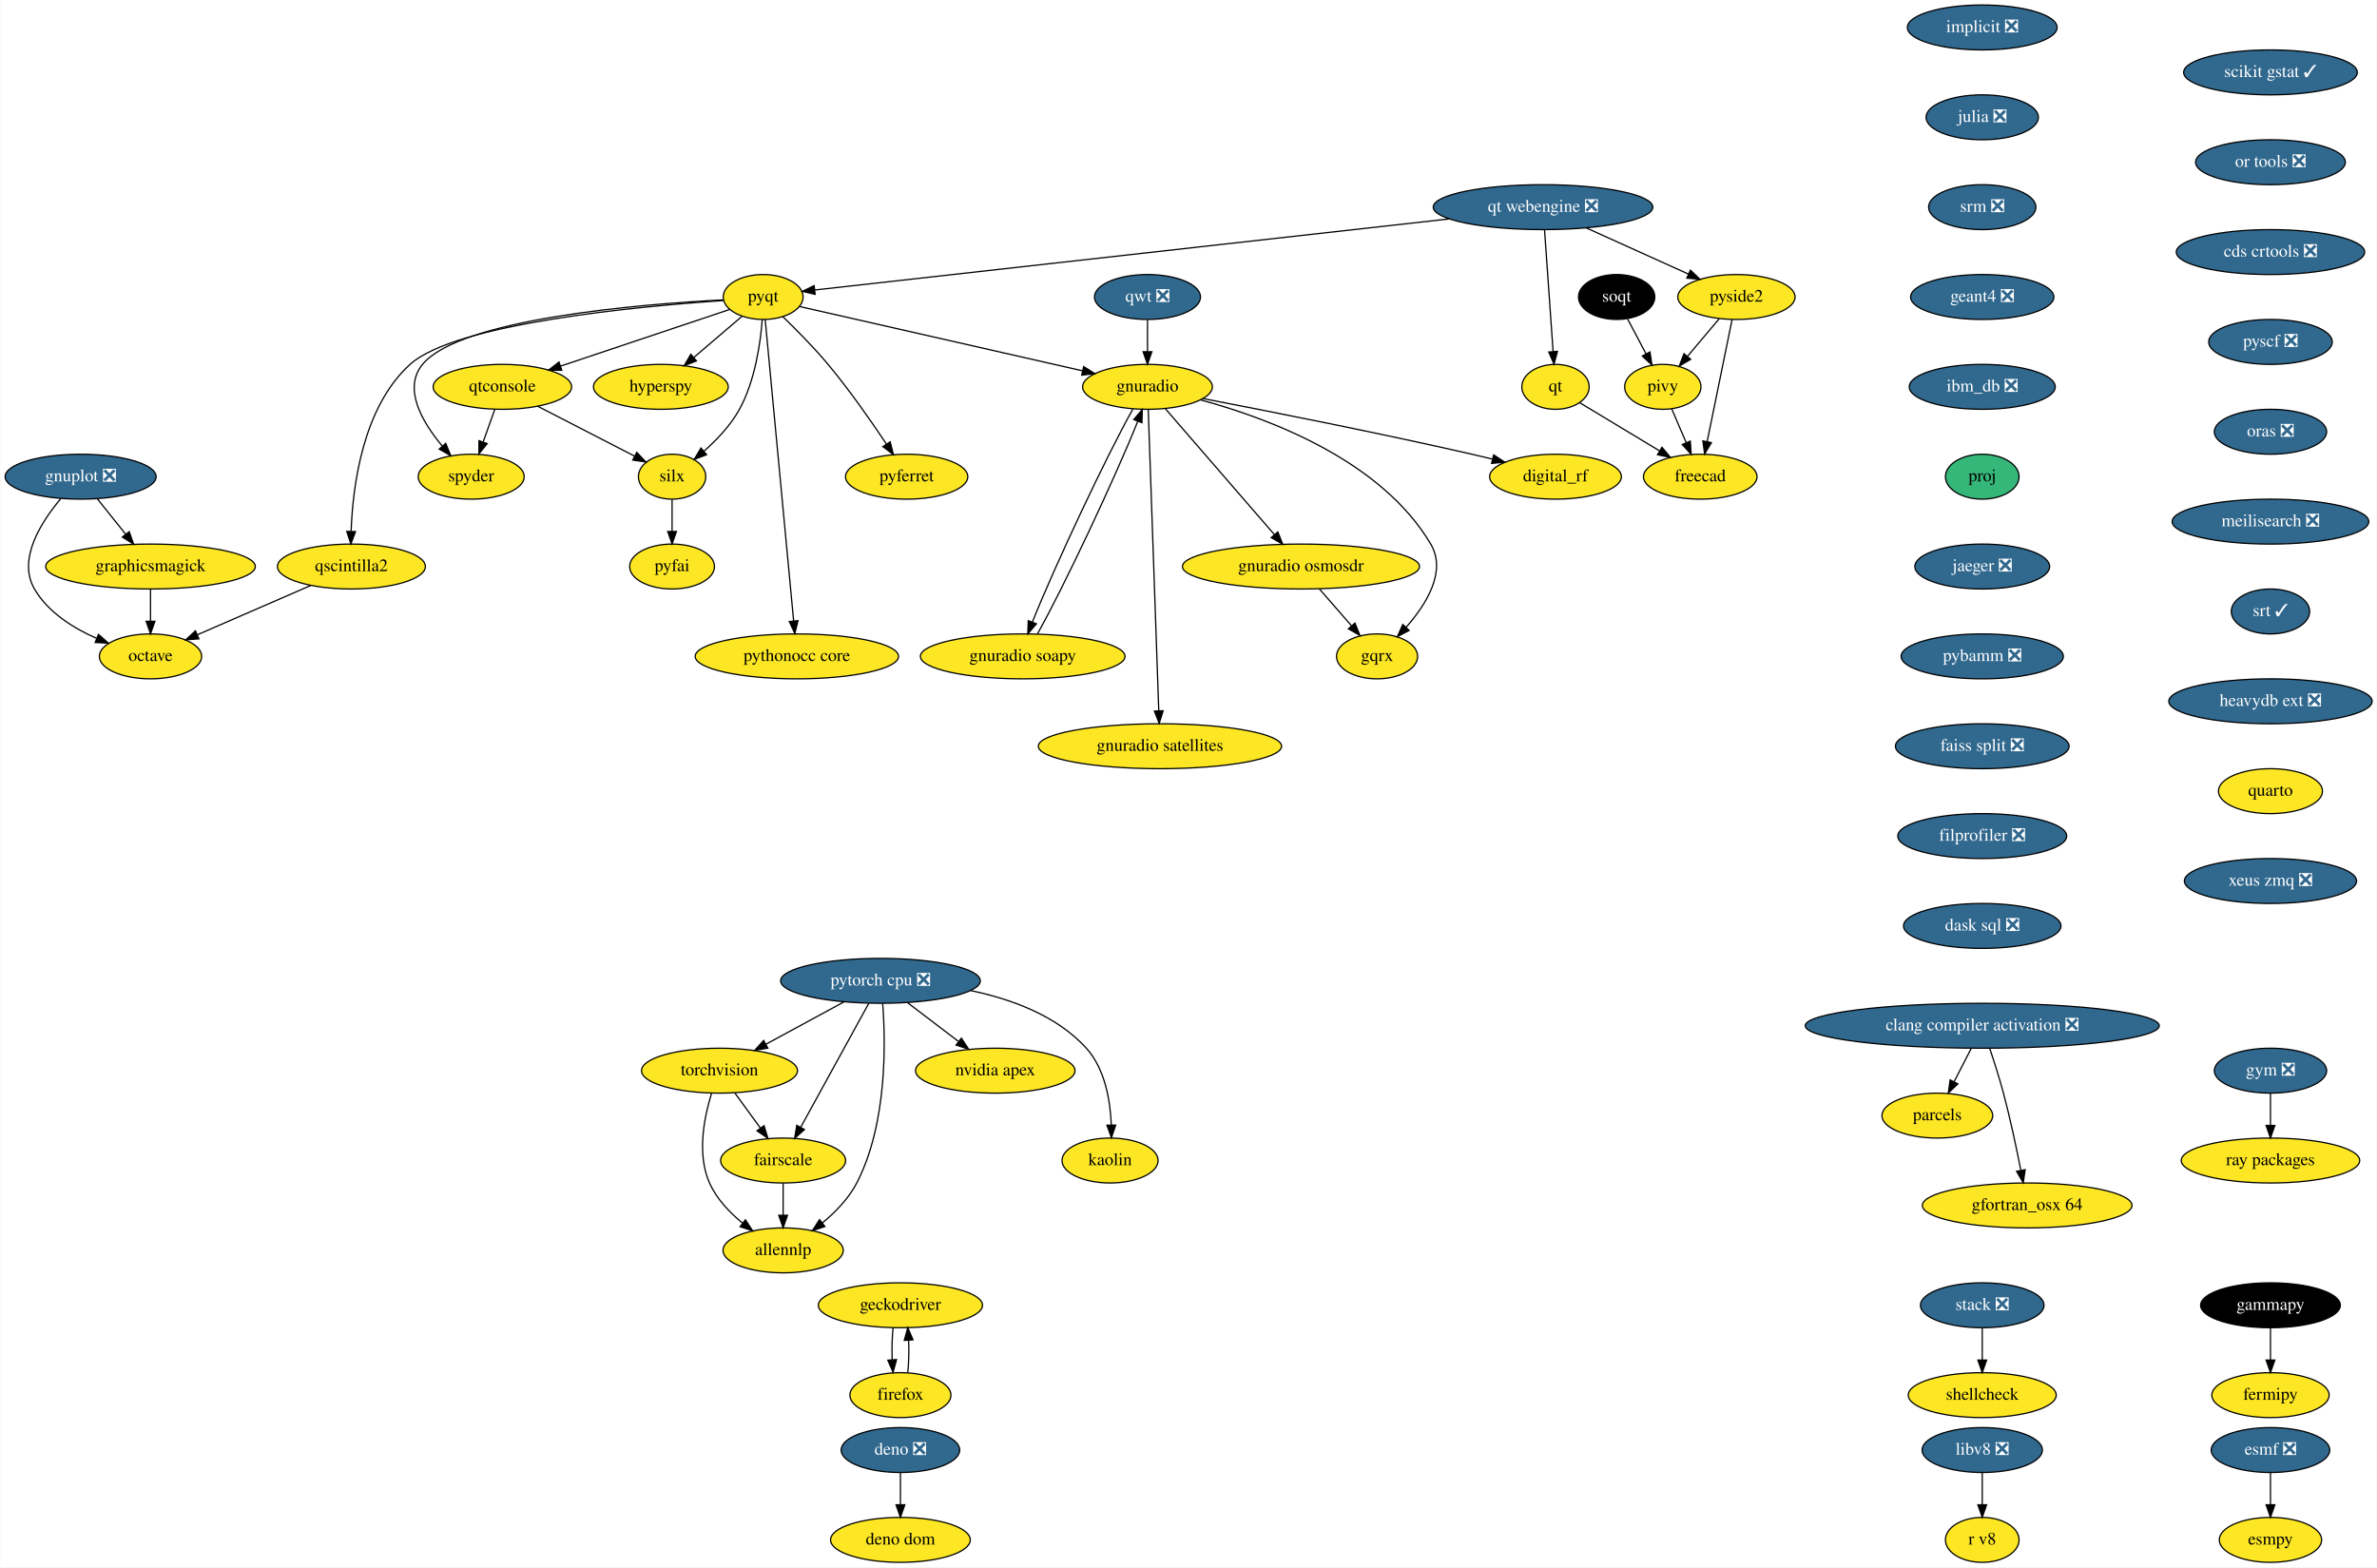
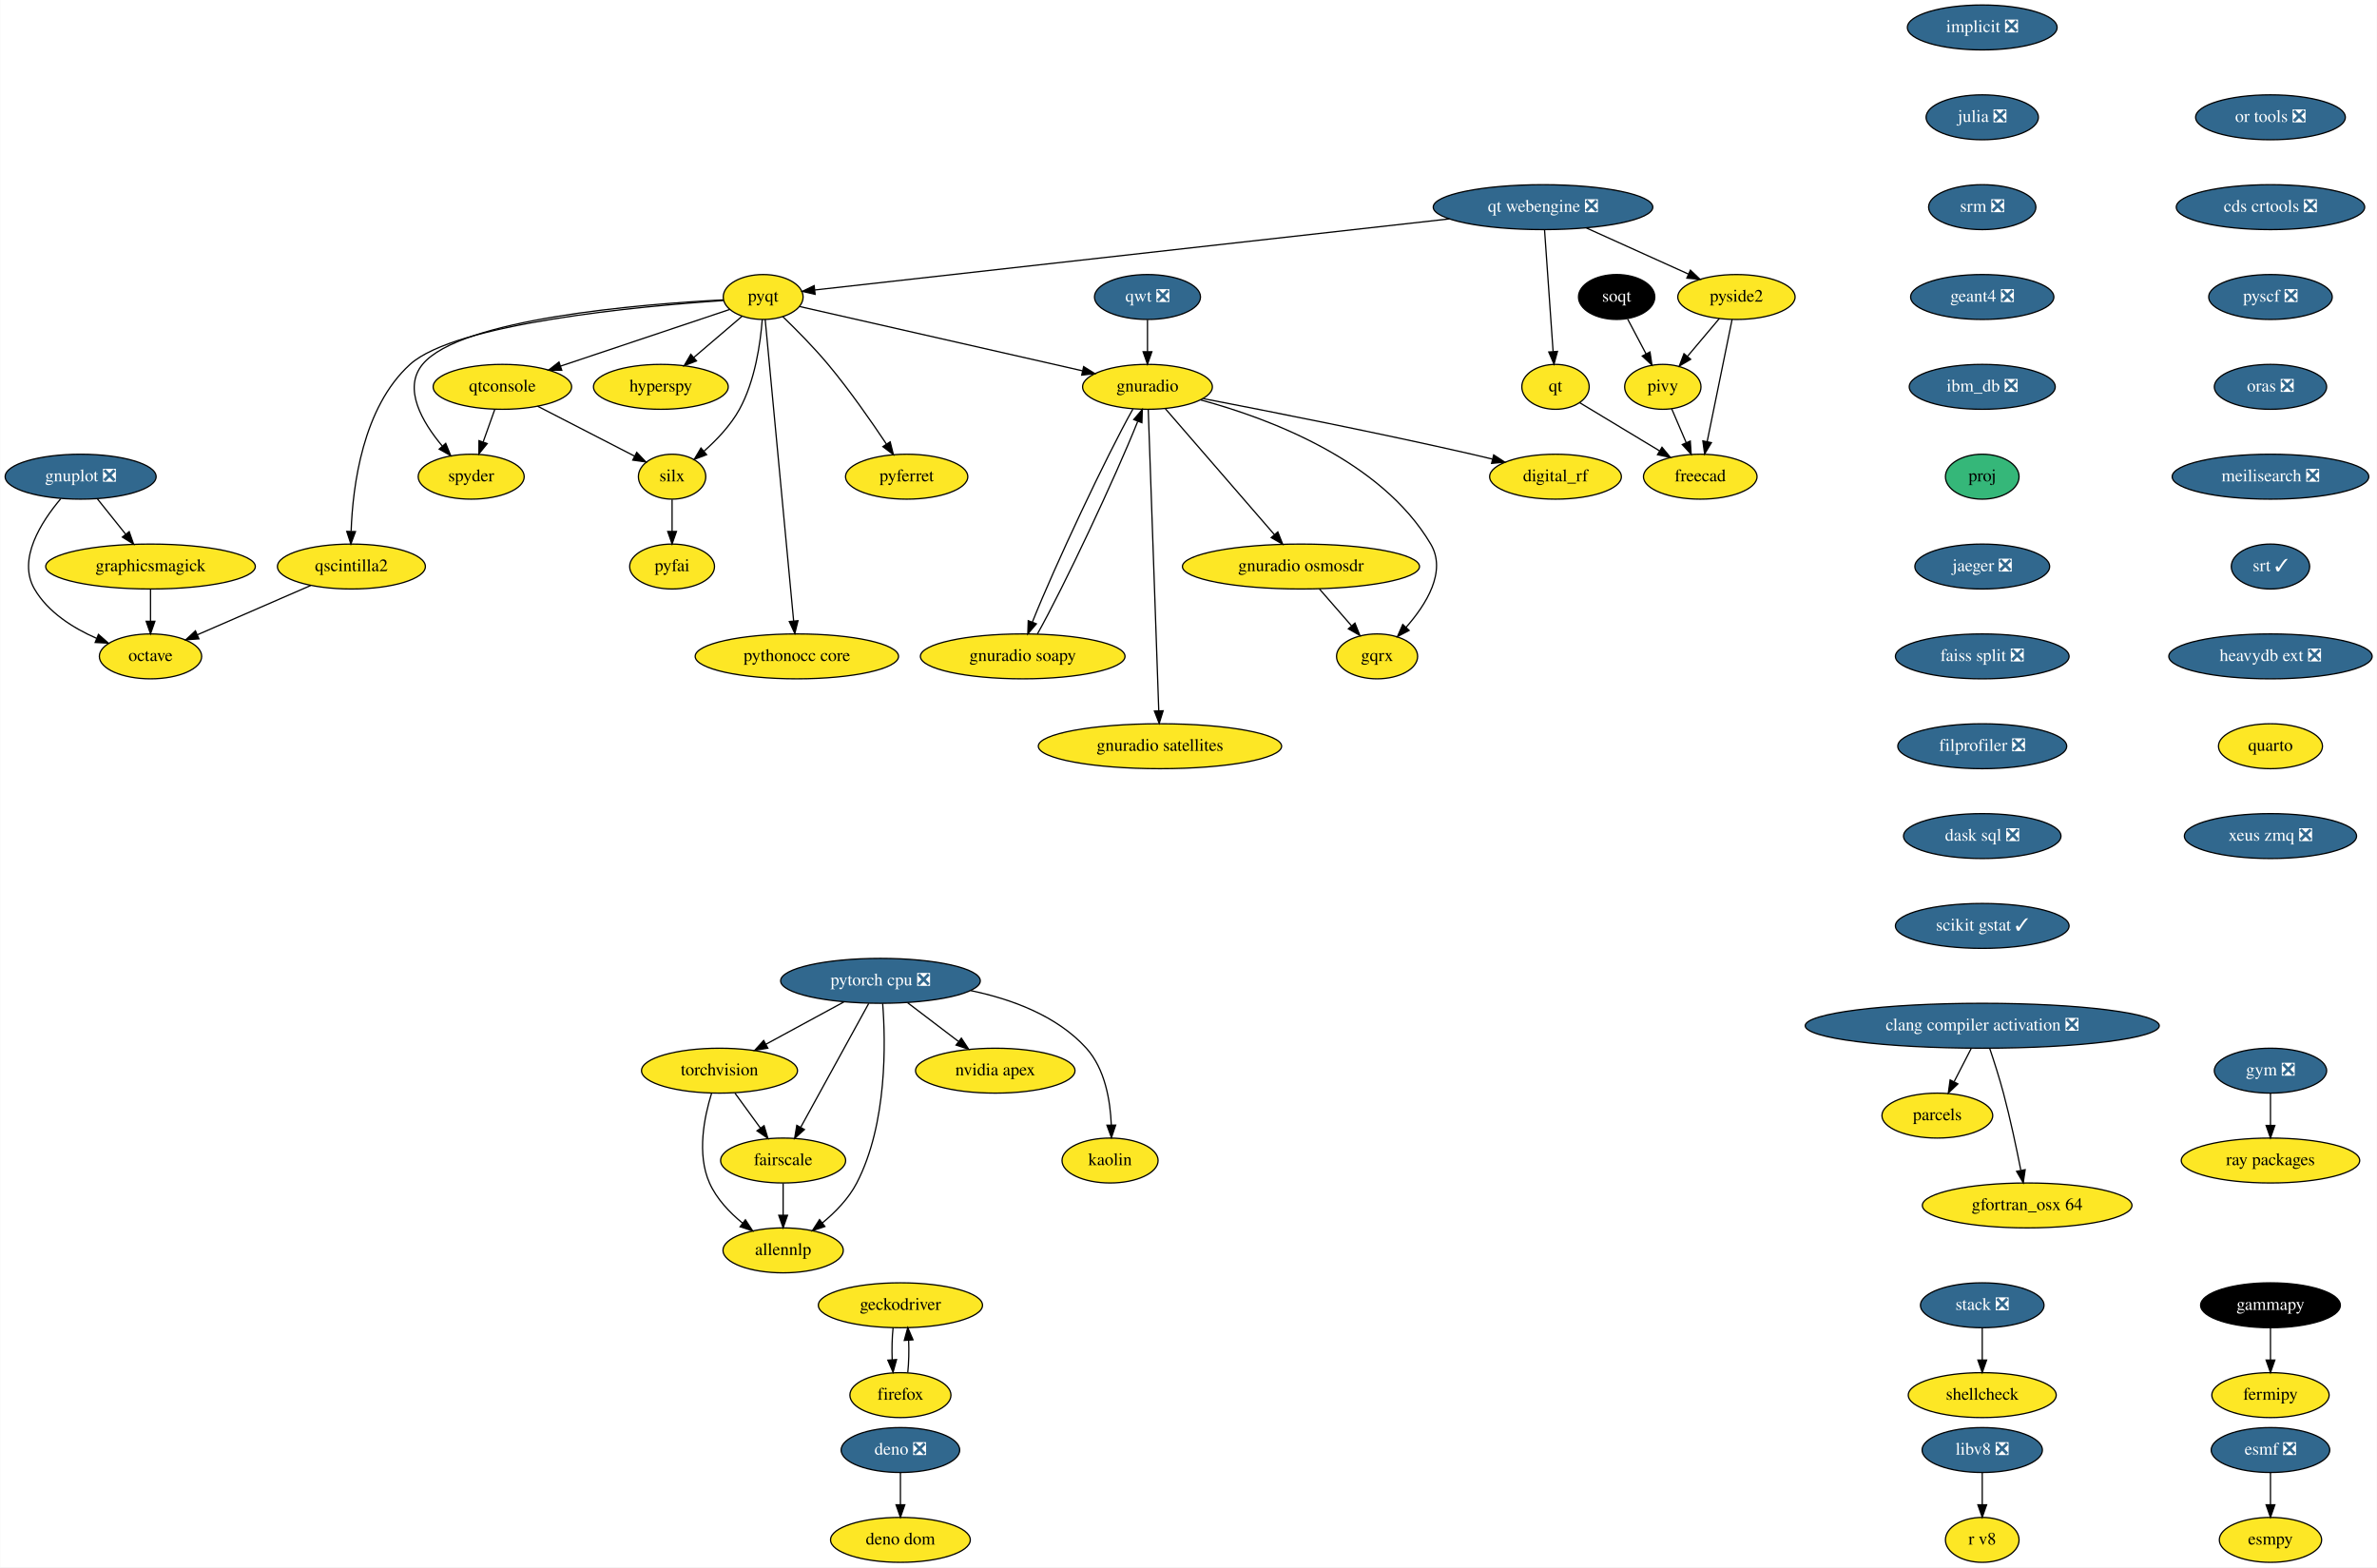
<svg xmlns="http://www.w3.org/2000/svg" xmlns:xlink="http://www.w3.org/1999/xlink" width="1905pt" height="1256pt" viewBox="0.00 0.00 1904.74 1256.00">
  <g id="graph0" class="graph" transform="scale(1 1) rotate(0) translate(4 1252)">
    <polygon fill="white" stroke="none" points="-4,4 -4,-1252 1900.74,-1252 1900.74,4 -4,4" />
    <g id="node1" class="node">
      <g id="a_node1">
        <a xlink:href="https://github.com/conda-forge/esmf-feedstock/pull/85" xlink:title="esmf ❎">
          <ellipse fill="#31688e" stroke="black" cx="1815.5" cy="-90" rx="47.5" ry="18" />
          <text text-anchor="middle" x="1815.5" y="-86.3" font-family="Times,serif" font-size="14.00" fill="white">esmf ❎</text>
        </a>
      </g>
    </g>
    <g id="node2" class="node">
      <g id="a_node2">
        <a xlink:href="https://github.com/conda-forge/esmpy-feedstock" xlink:title="esmpy">
          <ellipse fill="#fde725" stroke="black" cx="1815.5" cy="-18" rx="41" ry="18" />
          <text text-anchor="middle" x="1815.5" y="-14.3" font-family="Times,serif" font-size="14.00">esmpy</text>
        </a>
      </g>
    </g>
    <g id="edge1" class="edge">
      <path fill="none" stroke="black" d="M1815.5,-71.7C1815.5,-63.98 1815.5,-54.71 1815.5,-46.11" />
      <polygon fill="black" stroke="black" points="1819,-46.1 1815.5,-36.1 1812,-46.1 1819,-46.1" />
    </g>
    <g id="node3" class="node">
      <g id="a_node3">
        <a xlink:href="https://github.com/conda-forge/fermipy-feedstock" xlink:title="fermipy">
          <ellipse fill="#fde725" stroke="black" cx="1815.5" cy="-134" rx="47" ry="18" />
          <text text-anchor="middle" x="1815.5" y="-130.3" font-family="Times,serif" font-size="14.00">fermipy</text>
        </a>
      </g>
    </g>
    <g id="node4" class="node">
      <g id="a_node4">
        <a xlink:href="https://github.com/conda-forge/gammapy-feedstock" xlink:title="gammapy">
          <ellipse fill="#000000" stroke="black" cx="1815.5" cy="-206" rx="56" ry="18" />
          <text text-anchor="middle" x="1815.5" y="-202.3" font-family="Times,serif" font-size="14.00" fill="white">gammapy</text>
        </a>
      </g>
    </g>
    <g id="edge2" class="edge">
      <path fill="none" stroke="black" d="M1815.5,-187.7C1815.5,-179.98 1815.5,-170.71 1815.5,-162.11" />
      <polygon fill="black" stroke="black" points="1819,-162.1 1815.5,-152.1 1812,-162.1 1819,-162.1" />
    </g>
    <g id="node5" class="node">
      <g id="a_node5">
        <a xlink:href="https://github.com/conda-forge/gnuplot-feedstock/pull/46" xlink:title="gnuplot ❎">
          <ellipse fill="#31688e" stroke="black" cx="60.5" cy="-870" rx="60.5" ry="18" />
          <text text-anchor="middle" x="60.5" y="-866.3" font-family="Times,serif" font-size="14.00" fill="white">gnuplot ❎</text>
        </a>
      </g>
    </g>
    <g id="node6" class="node">
      <g id="a_node6">
        <a xlink:href="https://github.com/conda-forge/octave-feedstock" xlink:title="octave">
          <ellipse fill="#fde725" stroke="black" cx="116.5" cy="-726" rx="41" ry="18" />
          <text text-anchor="middle" x="116.5" y="-722.3" font-family="Times,serif" font-size="14.00">octave</text>
        </a>
      </g>
    </g>
    <g id="edge3" class="edge">
      <path fill="none" stroke="black" d="M44.54,-852.31C29.01,-833.94 9.63,-803.87 23.5,-780 34.36,-761.31 54.56,-748.66 73.36,-740.42" />
      <polygon fill="black" stroke="black" points="74.78,-743.62 82.72,-736.61 72.14,-737.14 74.78,-743.62" />
    </g>
    <g id="node7" class="node">
      <g id="a_node7">
        <a xlink:href="https://github.com/conda-forge/graphicsmagick-feedstock" xlink:title="graphicsmagick">
          <ellipse fill="#fde725" stroke="black" cx="116.5" cy="-798" rx="84" ry="18" />
          <text text-anchor="middle" x="116.5" y="-794.3" font-family="Times,serif" font-size="14.00">graphicsmagick</text>
        </a>
      </g>
    </g>
    <g id="edge4" class="edge">
      <path fill="none" stroke="black" d="M73.77,-852.41C80.58,-843.91 89,-833.37 96.57,-823.91" />
      <polygon fill="black" stroke="black" points="99.42,-825.95 102.94,-815.96 93.95,-821.58 99.42,-825.95" />
    </g>
    <g id="edge5" class="edge">
      <path fill="none" stroke="black" d="M116.5,-779.7C116.5,-771.98 116.5,-762.71 116.5,-754.11" />
      <polygon fill="black" stroke="black" points="120,-754.1 116.5,-744.1 113,-754.1 120,-754.1" />
    </g>
    <g id="node8" class="node">
      <g id="a_node8">
        <a xlink:href="https://github.com/conda-forge/hyperspy-feedstock" xlink:title="hyperspy">
          <ellipse fill="#fde725" stroke="black" cx="525.5" cy="-942" rx="54" ry="18" />
          <text text-anchor="middle" x="525.5" y="-938.3" font-family="Times,serif" font-size="14.00">hyperspy</text>
        </a>
      </g>
    </g>
    <g id="node9" class="node">
      <g id="a_node9">
        <a xlink:href="https://github.com/conda-forge/implicit-feedstock/pull/48" xlink:title="implicit ❎">
          <ellipse fill="#31688e" stroke="black" cx="1584.5" cy="-1230" rx="60" ry="18" />
          <text text-anchor="middle" x="1584.5" y="-1226.3" font-family="Times,serif" font-size="14.00" fill="white">implicit ❎</text>
        </a>
      </g>
    </g>
    <g id="node10" class="node">
      <g id="a_node10">
        <a xlink:href="https://github.com/conda-forge/julia-feedstock/pull/218" xlink:title="julia ❎">
          <ellipse fill="#31688e" stroke="black" cx="1584.5" cy="-1158" rx="45" ry="18" />
          <text text-anchor="middle" x="1584.5" y="-1154.3" font-family="Times,serif" font-size="14.00" fill="white">julia ❎</text>
        </a>
      </g>
    </g>
    <g id="node11" class="node">
      <g id="a_node11">
        <a xlink:href="https://github.com/conda-forge/srm-feedstock/pull/5" xlink:title="srm ❎">
          <ellipse fill="#31688e" stroke="black" cx="1584.5" cy="-1086" rx="43" ry="18" />
          <text text-anchor="middle" x="1584.5" y="-1082.3" font-family="Times,serif" font-size="14.00" fill="white">srm ❎</text>
        </a>
      </g>
    </g>
    <g id="node40" class="node">
      <g id="a_node40">
        <a xlink:href="https://github.com/conda-forge/geant4-feedstock/pull/45" xlink:title="geant4 ❎">
          <ellipse fill="#31688e" stroke="black" cx="1584.5" cy="-1014" rx="57.39" ry="18" />
          <text text-anchor="middle" x="1584.5" y="-1010.3" font-family="Times,serif" font-size="14.00" fill="white">geant4 ❎</text>
        </a>
      </g>
    </g>
    <g id="node12" class="node">
      <g id="a_node12">
        <a xlink:href="https://github.com/conda-forge/parcels-feedstock" xlink:title="parcels">
          <ellipse fill="#fde725" stroke="black" cx="1548.5" cy="-358" rx="44.39" ry="18" />
          <text text-anchor="middle" x="1548.5" y="-354.3" font-family="Times,serif" font-size="14.00">parcels</text>
        </a>
      </g>
    </g>
    <g id="node13" class="node">
      <g id="a_node13">
        <a xlink:href="https://github.com/conda-forge/pyfai-feedstock" xlink:title="pyfai">
          <ellipse fill="#fde725" stroke="black" cx="534.5" cy="-798" rx="34" ry="18" />
          <text text-anchor="middle" x="534.5" y="-794.3" font-family="Times,serif" font-size="14.00">pyfai</text>
        </a>
      </g>
    </g>
    <g id="node14" class="node">
      <g id="a_node14">
        <a xlink:href="https://github.com/conda-forge/pyferret-feedstock" xlink:title="pyferret">
          <ellipse fill="#fde725" stroke="black" cx="722.5" cy="-870" rx="48.99" ry="18" />
          <text text-anchor="middle" x="722.5" y="-866.3" font-family="Times,serif" font-size="14.00">pyferret</text>
        </a>
      </g>
    </g>
    <g id="node15" class="node">
      <g id="a_node15">
        <a xlink:href="https://github.com/conda-forge/pyqt-feedstock" xlink:title="pyqt">
          <ellipse fill="#fde725" stroke="black" cx="607.5" cy="-1014" rx="32" ry="18" />
          <text text-anchor="middle" x="607.5" y="-1010.3" font-family="Times,serif" font-size="14.00">pyqt</text>
        </a>
      </g>
    </g>
    <g id="edge8" class="edge">
      <path fill="none" stroke="black" d="M590.51,-998.5C579.43,-989.04 564.73,-976.49 552.11,-965.72" />
      <polygon fill="black" stroke="black" points="554.06,-962.78 544.18,-958.95 549.52,-968.1 554.06,-962.78" />
    </g>
    <g id="edge9" class="edge">
      <path fill="none" stroke="black" d="M623.19,-998.3C633.88,-987.99 648.1,-973.65 659.5,-960 676.71,-939.4 694.18,-914.31 706.35,-896.03" />
      <polygon fill="black" stroke="black" points="709.29,-897.93 711.87,-887.66 703.44,-894.08 709.29,-897.93" />
    </g>
    <g id="node16" class="node">
      <g id="a_node16">
        <a xlink:href="https://github.com/conda-forge/qscintilla2-feedstock" xlink:title="qscintilla2">
          <ellipse fill="#fde725" stroke="black" cx="277.5" cy="-798" rx="59.29" ry="18" />
          <text text-anchor="middle" x="277.5" y="-794.3" font-family="Times,serif" font-size="14.00">qscintilla2</text>
        </a>
      </g>
    </g>
    <g id="edge10" class="edge">
      <path fill="none" stroke="black" d="M575.65,-1011.15C509.66,-1006.69 361.09,-993.14 324.5,-960 286.56,-925.63 278.56,-862.54 277.28,-826.38" />
      <polygon fill="black" stroke="black" points="280.77,-826.01 277.07,-816.08 273.77,-826.15 280.77,-826.01" />
    </g>
    <g id="node17" class="node">
      <g id="a_node17">
        <a xlink:href="https://github.com/conda-forge/qtconsole-feedstock" xlink:title="qtconsole">
          <ellipse fill="#fde725" stroke="black" cx="398.5" cy="-942" rx="55.49" ry="18" />
          <text text-anchor="middle" x="398.5" y="-938.3" font-family="Times,serif" font-size="14.00">qtconsole</text>
        </a>
      </g>
    </g>
    <g id="edge11" class="edge">
      <path fill="none" stroke="black" d="M580.6,-1003.99C546.41,-992.54 486.83,-972.58 445.16,-958.63" />
      <polygon fill="black" stroke="black" points="446.1,-955.25 435.5,-955.39 443.87,-961.89 446.1,-955.25" />
    </g>
    <g id="node18" class="node">
      <g id="a_node18">
        <a xlink:href="https://github.com/conda-forge/silx-feedstock" xlink:title="silx">
          <ellipse fill="#fde725" stroke="black" cx="534.5" cy="-870" rx="27" ry="18" />
          <text text-anchor="middle" x="534.5" y="-866.3" font-family="Times,serif" font-size="14.00">silx</text>
        </a>
      </g>
    </g>
    <g id="edge12" class="edge">
      <path fill="none" stroke="black" d="M606.76,-995.92C605.32,-977.21 601.06,-946.85 588.5,-924 581.44,-911.16 570.28,-899.44 559.93,-890.31" />
      <polygon fill="black" stroke="black" points="562.16,-887.62 552.26,-883.86 557.66,-892.97 562.16,-887.62" />
    </g>
    <g id="node19" class="node">
      <g id="a_node19">
        <a xlink:href="https://github.com/conda-forge/spyder-feedstock" xlink:title="spyder">
          <ellipse fill="#fde725" stroke="black" cx="373.5" cy="-870" rx="42.49" ry="18" />
          <text text-anchor="middle" x="373.5" y="-866.3" font-family="Times,serif" font-size="14.00">spyder</text>
        </a>
      </g>
    </g>
    <g id="edge13" class="edge">
      <path fill="none" stroke="black" d="M575.5,-1011.7C510.11,-1008.3 364.75,-996.69 334.5,-960 318.54,-940.64 334.29,-913.73 350.29,-894.58" />
      <polygon fill="black" stroke="black" points="353.09,-896.71 357.08,-886.89 347.84,-892.08 353.09,-896.71" />
    </g>
    <g id="node20" class="node">
      <g id="a_node20">
        <a xlink:href="https://github.com/conda-forge/gnuradio-feedstock" xlink:title="gnuradio">
          <ellipse fill="#fde725" stroke="black" cx="915.5" cy="-942" rx="52" ry="18" />
          <text text-anchor="middle" x="915.5" y="-938.3" font-family="Times,serif" font-size="14.00">gnuradio</text>
        </a>
      </g>
    </g>
    <g id="edge14" class="edge">
      <path fill="none" stroke="black" d="M636.75,-1006.35C688.78,-994.53 798.03,-969.7 863.24,-954.88" />
      <polygon fill="black" stroke="black" points="864.34,-958.22 873.32,-952.59 862.79,-951.39 864.34,-958.22" />
    </g>
    <g id="node21" class="node">
      <g id="a_node21">
        <a xlink:href="https://github.com/conda-forge/pythonocc-core-feedstock" xlink:title="pythonocc core">
          <ellipse fill="#fde725" stroke="black" cx="634.5" cy="-726" rx="81.49" ry="18" />
          <text text-anchor="middle" x="634.5" y="-722.3" font-family="Times,serif" font-size="14.00">pythonocc core</text>
        </a>
      </g>
    </g>
    <g id="edge15" class="edge">
      <path fill="none" stroke="black" d="M609.11,-995.97C613.62,-948.19 626.42,-812.62 631.93,-754.27" />
      <polygon fill="black" stroke="black" points="635.41,-754.59 632.87,-744.31 628.44,-753.93 635.41,-754.59" />
    </g>
    <g id="edge16" class="edge">
      <path fill="none" stroke="black" d="M244.92,-782.83C218.62,-771.4 181.58,-755.3 154.04,-743.32" />
      <polygon fill="black" stroke="black" points="155.29,-740.05 144.73,-739.27 152.5,-746.47 155.29,-740.05" />
    </g>
    <g id="edge17" class="edge">
      <path fill="none" stroke="black" d="M426.68,-926.5C449.38,-914.81 481.23,-898.42 504.42,-886.48" />
      <polygon fill="black" stroke="black" points="506.18,-889.51 513.47,-881.82 502.98,-883.29 506.18,-889.51" />
    </g>
    <g id="edge18" class="edge">
      <path fill="none" stroke="black" d="M392.45,-924.05C389.63,-916.18 386.22,-906.62 383.07,-897.79" />
      <polygon fill="black" stroke="black" points="386.33,-896.52 379.67,-888.28 379.74,-898.87 386.33,-896.52" />
    </g>
    <g id="edge19" class="edge">
      <path fill="none" stroke="black" d="M534.5,-851.7C534.5,-843.98 534.5,-834.71 534.5,-826.11" />
      <polygon fill="black" stroke="black" points="538,-826.1 534.5,-816.1 531,-826.1 538,-826.1" />
    </g>
    <g id="node22" class="node">
      <g id="a_node22">
        <a xlink:href="https://github.com/conda-forge/digital_rf-feedstock" xlink:title="digital_rf">
          <ellipse fill="#fde725" stroke="black" cx="1242.5" cy="-870" rx="52.79" ry="18" />
          <text text-anchor="middle" x="1242.5" y="-866.3" font-family="Times,serif" font-size="14.00">digital_rf</text>
        </a>
      </g>
    </g>
    <g id="edge20" class="edge">
      <path fill="none" stroke="black" d="M960.27,-932.54C1012.18,-922.58 1100.28,-905.2 1175.5,-888 1180.84,-886.78 1186.4,-885.45 1191.94,-884.1" />
      <polygon fill="black" stroke="black" points="1192.97,-887.45 1201.83,-881.65 1191.28,-880.66 1192.97,-887.45" />
    </g>
    <g id="node23" class="node">
      <g id="a_node23">
        <a xlink:href="https://github.com/conda-forge/gnuradio-osmosdr-feedstock" xlink:title="gnuradio osmosdr">
          <ellipse fill="#fde725" stroke="black" cx="1038.5" cy="-798" rx="95" ry="18" />
          <text text-anchor="middle" x="1038.5" y="-794.3" font-family="Times,serif" font-size="14.00">gnuradio osmosdr</text>
        </a>
      </g>
    </g>
    <g id="edge21" class="edge">
      <path fill="none" stroke="black" d="M929.85,-924.43C951.4,-899.56 992.25,-852.4 1017.26,-823.53" />
      <polygon fill="black" stroke="black" points="1019.96,-825.75 1023.86,-815.9 1014.67,-821.17 1019.96,-825.75" />
    </g>
    <g id="node24" class="node">
      <g id="a_node24">
        <a xlink:href="https://github.com/conda-forge/gnuradio-soapy-feedstock" xlink:title="gnuradio soapy">
          <ellipse fill="#fde725" stroke="black" cx="815.5" cy="-726" rx="82" ry="18" />
          <text text-anchor="middle" x="815.5" y="-722.3" font-family="Times,serif" font-size="14.00">gnuradio soapy</text>
        </a>
      </g>
    </g>
    <g id="edge22" class="edge">
      <path fill="none" stroke="black" d="M903.81,-924.21C882.92,-887.19 841.12,-798.3 823.29,-753.6" />
      <polygon fill="black" stroke="black" points="826.45,-752.08 819.58,-744.01 819.93,-754.6 826.45,-752.08" />
    </g>
    <g id="node25" class="node">
      <g id="a_node25">
        <a xlink:href="https://github.com/conda-forge/gqrx-feedstock" xlink:title="gqrx">
          <ellipse fill="#fde725" stroke="black" cx="1099.5" cy="-726" rx="32.5" ry="18" />
          <text text-anchor="middle" x="1099.5" y="-722.3" font-family="Times,serif" font-size="14.00">gqrx</text>
        </a>
      </g>
    </g>
    <g id="edge23" class="edge">
      <path fill="none" stroke="black" d="M958.19,-931.49C1012.12,-916.92 1102.67,-883.39 1142.5,-816 1155.49,-794.02 1138.86,-767.54 1122.66,-749.2" />
      <polygon fill="black" stroke="black" points="1125.2,-746.8 1115.82,-741.88 1120.09,-751.58 1125.2,-746.8" />
    </g>
    <g id="node26" class="node">
      <g id="a_node26">
        <a xlink:href="https://github.com/conda-forge/gnuradio-satellites-feedstock" xlink:title="gnuradio satellites">
          <ellipse fill="#fde725" stroke="black" cx="925.5" cy="-654" rx="97.5" ry="18" />
          <text text-anchor="middle" x="925.5" y="-650.3" font-family="Times,serif" font-size="14.00">gnuradio satellites</text>
        </a>
      </g>
    </g>
    <g id="edge24" class="edge">
      <path fill="none" stroke="black" d="M916.1,-923.97C917.76,-876.29 922.49,-741.18 924.53,-682.63" />
      <polygon fill="black" stroke="black" points="928.04,-682.42 924.89,-672.31 921.05,-682.18 928.04,-682.42" />
    </g>
    <g id="edge50" class="edge">
      <path fill="none" stroke="black" d="M1053.27,-780.05C1060.98,-771.2 1070.54,-760.23 1078.96,-750.57" />
      <polygon fill="black" stroke="black" points="1081.77,-752.67 1085.71,-742.83 1076.5,-748.07 1081.77,-752.67" />
    </g>
    <g id="edge51" class="edge">
      <path fill="none" stroke="black" d="M827.27,-743.94C848.16,-781 889.81,-869.57 907.65,-914.25" />
      <polygon fill="black" stroke="black" points="904.49,-915.79 911.36,-923.85 911.02,-913.26 904.49,-915.79" />
    </g>
    <g id="node27" class="node">
      <g id="a_node27">
        <a xlink:href="https://github.com/conda-forge/qt-feedstock" xlink:title="qt">
          <ellipse fill="#fde725" stroke="black" cx="1242.5" cy="-942" rx="27" ry="18" />
          <text text-anchor="middle" x="1242.5" y="-938.3" font-family="Times,serif" font-size="14.00">qt</text>
        </a>
      </g>
    </g>
    <g id="node28" class="node">
      <g id="a_node28">
        <a xlink:href="https://github.com/conda-forge/freecad-feedstock" xlink:title="freecad">
          <ellipse fill="#fde725" stroke="black" cx="1358.5" cy="-870" rx="45.5" ry="18" />
          <text text-anchor="middle" x="1358.5" y="-866.3" font-family="Times,serif" font-size="14.00">freecad</text>
        </a>
      </g>
    </g>
    <g id="edge25" class="edge">
      <path fill="none" stroke="black" d="M1261.92,-929.28C1279.33,-918.77 1305.24,-903.14 1325.85,-890.71" />
      <polygon fill="black" stroke="black" points="1327.84,-893.59 1334.6,-885.42 1324.23,-887.59 1327.84,-893.59" />
    </g>
    <g id="node29" class="node">
      <g id="a_node29">
        <a xlink:href="https://github.com/conda-forge/stack-feedstock/pull/35" xlink:title="stack ❎">
          <ellipse fill="#31688e" stroke="black" cx="1584.5" cy="-206" rx="49.5" ry="18" />
          <text text-anchor="middle" x="1584.5" y="-202.3" font-family="Times,serif" font-size="14.00" fill="white">stack ❎</text>
        </a>
      </g>
    </g>
    <g id="node30" class="node">
      <g id="a_node30">
        <a xlink:href="https://github.com/conda-forge/shellcheck-feedstock" xlink:title="shellcheck">
          <ellipse fill="#fde725" stroke="black" cx="1584.5" cy="-134" rx="59.29" ry="18" />
          <text text-anchor="middle" x="1584.5" y="-130.3" font-family="Times,serif" font-size="14.00">shellcheck</text>
        </a>
      </g>
    </g>
    <g id="edge26" class="edge">
      <path fill="none" stroke="black" d="M1584.5,-187.7C1584.5,-179.98 1584.5,-170.71 1584.5,-162.11" />
      <polygon fill="black" stroke="black" points="1588,-162.1 1584.5,-152.1 1581,-162.1 1588,-162.1" />
    </g>
    <g id="node31" class="node">
      <g id="a_node31">
        <a xlink:href="https://github.com/conda-forge/torchvision-feedstock" xlink:title="torchvision">
          <ellipse fill="#fde725" stroke="black" cx="572.5" cy="-394" rx="62.5" ry="18" />
          <text text-anchor="middle" x="572.5" y="-390.3" font-family="Times,serif" font-size="14.00">torchvision</text>
        </a>
      </g>
    </g>
    <g id="node32" class="node">
      <g id="a_node32">
        <a xlink:href="https://github.com/conda-forge/allennlp-feedstock" xlink:title="allennlp">
          <ellipse fill="#fde725" stroke="black" cx="623.5" cy="-250" rx="48.19" ry="18" />
          <text text-anchor="middle" x="623.5" y="-246.3" font-family="Times,serif" font-size="14.00">allennlp</text>
        </a>
      </g>
    </g>
    <g id="edge27" class="edge">
      <path fill="none" stroke="black" d="M566.13,-375.78C560.34,-357.23 554.14,-327.24 564.5,-304 570.18,-291.27 580.58,-280.33 591.1,-271.74" />
      <polygon fill="black" stroke="black" points="593.26,-274.5 599.08,-265.64 589.01,-268.93 593.26,-274.5" />
    </g>
    <g id="node33" class="node">
      <g id="a_node33">
        <a xlink:href="https://github.com/conda-forge/fairscale-feedstock" xlink:title="fairscale">
          <ellipse fill="#fde725" stroke="black" cx="623.5" cy="-322" rx="50.09" ry="18" />
          <text text-anchor="middle" x="623.5" y="-318.3" font-family="Times,serif" font-size="14.00">fairscale</text>
        </a>
      </g>
    </g>
    <g id="edge28" class="edge">
      <path fill="none" stroke="black" d="M584.85,-376.05C590.98,-367.63 598.52,-357.28 605.31,-347.97" />
      <polygon fill="black" stroke="black" points="608.21,-349.93 611.27,-339.79 602.55,-345.81 608.21,-349.93" />
    </g>
    <g id="edge29" class="edge">
      <path fill="none" stroke="black" d="M623.5,-303.7C623.5,-295.98 623.5,-286.71 623.5,-278.11" />
      <polygon fill="black" stroke="black" points="627,-278.1 623.5,-268.1 620,-278.1 627,-278.1" />
    </g>
    <g id="node34" class="node">
      <g id="a_node34">
        <a xlink:href="https://github.com/conda-forge/qwt-feedstock/pull/41" xlink:title="qwt ❎">
          <ellipse fill="#31688e" stroke="black" cx="915.5" cy="-1014" rx="42.49" ry="18" />
          <text text-anchor="middle" x="915.5" y="-1010.3" font-family="Times,serif" font-size="14.00" fill="white">qwt ❎</text>
        </a>
      </g>
    </g>
    <g id="edge30" class="edge">
      <path fill="none" stroke="black" d="M915.5,-995.7C915.5,-987.98 915.5,-978.71 915.5,-970.11" />
      <polygon fill="black" stroke="black" points="919,-970.1 915.5,-960.1 912,-970.1 919,-970.1" />
    </g>
    <g id="node35" class="node">
      <g id="a_node35">
        <a xlink:href="https://github.com/conda-forge/pivy-feedstock" xlink:title="pivy">
          <ellipse fill="#fde725" stroke="black" cx="1328.5" cy="-942" rx="30.59" ry="18" />
          <text text-anchor="middle" x="1328.5" y="-938.3" font-family="Times,serif" font-size="14.00">pivy</text>
        </a>
      </g>
    </g>
    <g id="edge31" class="edge">
      <path fill="none" stroke="black" d="M1335.61,-924.41C1339.07,-916.34 1343.32,-906.43 1347.21,-897.35" />
      <polygon fill="black" stroke="black" points="1350.51,-898.53 1351.23,-887.96 1344.08,-895.77 1350.51,-898.53" />
    </g>
    <g id="node36" class="node">
      <g id="a_node36">
        <a xlink:href="https://github.com/conda-forge/geckodriver-feedstock" xlink:title="geckodriver">
          <ellipse fill="#fde725" stroke="black" cx="717.5" cy="-206" rx="65.79" ry="18" />
          <text text-anchor="middle" x="717.5" y="-202.3" font-family="Times,serif" font-size="14.00">geckodriver</text>
        </a>
      </g>
    </g>
    <g id="node37" class="node">
      <g id="a_node37">
        <a xlink:href="https://github.com/conda-forge/firefox-feedstock" xlink:title="firefox">
          <ellipse fill="#fde725" stroke="black" cx="717.5" cy="-134" rx="40.5" ry="18" />
          <text text-anchor="middle" x="717.5" y="-130.3" font-family="Times,serif" font-size="14.00">firefox</text>
        </a>
      </g>
    </g>
    <g id="edge32" class="edge">
      <path fill="none" stroke="black" d="M711.62,-188.05C710.8,-180.35 710.56,-171.03 710.89,-162.36" />
      <polygon fill="black" stroke="black" points="714.39,-162.49 711.59,-152.28 707.41,-162.01 714.39,-162.49" />
    </g>
    <g id="edge33" class="edge">
      <path fill="none" stroke="black" d="M723.41,-152.28C724.21,-160.03 724.44,-169.36 724.09,-178.01" />
      <polygon fill="black" stroke="black" points="720.59,-177.83 723.38,-188.05 727.58,-178.33 720.59,-177.83" />
    </g>
    <g id="node38" class="node">
      <g id="a_node38">
        <a xlink:href="https://github.com/conda-forge/pyside2-feedstock" xlink:title="pyside2">
          <ellipse fill="#fde725" stroke="black" cx="1387.5" cy="-1014" rx="47" ry="18" />
          <text text-anchor="middle" x="1387.5" y="-1010.3" font-family="Times,serif" font-size="14.00">pyside2</text>
        </a>
      </g>
    </g>
    <g id="edge34" class="edge">
      <path fill="none" stroke="black" d="M1384,-995.87C1379.04,-971.56 1369.9,-926.82 1364.02,-898.01" />
      <polygon fill="black" stroke="black" points="1367.44,-897.29 1362.01,-888.19 1360.58,-898.69 1367.44,-897.29" />
    </g>
    <g id="edge35" class="edge">
      <path fill="none" stroke="black" d="M1373.82,-996.76C1366.26,-987.8 1356.75,-976.51 1348.39,-966.59" />
      <polygon fill="black" stroke="black" points="1350.82,-964.06 1341.7,-958.67 1345.47,-968.57 1350.82,-964.06" />
    </g>
    <g id="node39" class="node">
      <g id="a_node39">
        <a xlink:href="https://github.com/conda-forge/soqt-feedstock" xlink:title="soqt">
          <ellipse fill="#000000" stroke="black" cx="1291.5" cy="-1014" rx="30.59" ry="18" />
          <text text-anchor="middle" x="1291.5" y="-1010.3" font-family="Times,serif" font-size="14.00" fill="white">soqt</text>
        </a>
      </g>
    </g>
    <g id="edge36" class="edge">
      <path fill="none" stroke="black" d="M1300.27,-996.41C1304.69,-988.04 1310.15,-977.71 1315.09,-968.37" />
      <polygon fill="black" stroke="black" points="1318.22,-969.95 1319.79,-959.47 1312.03,-966.68 1318.22,-969.95" />
    </g>
    <g id="node45" class="node">
      <g id="a_node45">
        <a xlink:href="https://github.com/conda-forge/ibm_db-feedstock/pull/48" xlink:title="ibm_db ❎">
          <ellipse fill="#31688e" stroke="black" cx="1584.5" cy="-942" rx="58.5" ry="18" />
          <text text-anchor="middle" x="1584.5" y="-938.3" font-family="Times,serif" font-size="14.00" fill="white">ibm_db ❎</text>
        </a>
      </g>
    </g>
    <g id="node41" class="node">
      <g id="a_node41">
        <a xlink:href="https://github.com/conda-forge/pytorch-cpu-feedstock/pull/119" xlink:title="pytorch cpu ❎">
          <ellipse fill="#31688e" stroke="black" cx="701.5" cy="-466" rx="80" ry="18" />
          <text text-anchor="middle" x="701.5" y="-462.3" font-family="Times,serif" font-size="14.00" fill="white">pytorch cpu ❎</text>
        </a>
      </g>
    </g>
    <g id="edge38" class="edge">
      <path fill="none" stroke="black" d="M672.23,-449.12C653.66,-439.04 629.48,-425.92 609.58,-415.12" />
      <polygon fill="black" stroke="black" points="611.23,-412.03 600.77,-410.34 607.89,-418.19 611.23,-412.03" />
    </g>
    <g id="edge39" class="edge">
      <path fill="none" stroke="black" d="M703.27,-447.88C705.65,-417.17 707.11,-351.48 682.5,-304 676.04,-291.53 665.36,-280.58 654.85,-271.93" />
      <polygon fill="black" stroke="black" points="656.96,-269.14 646.92,-265.76 652.67,-274.66 656.96,-269.14" />
    </g>
    <g id="edge40" class="edge">
      <path fill="none" stroke="black" d="M692.09,-447.87C678.55,-423.22 653.46,-377.54 637.67,-348.79" />
      <polygon fill="black" stroke="black" points="640.58,-346.83 632.7,-339.75 634.45,-350.2 640.58,-346.83" />
    </g>
    <g id="node42" class="node">
      <g id="a_node42">
        <a xlink:href="https://github.com/conda-forge/nvidia-apex-feedstock" xlink:title="nvidia apex">
          <ellipse fill="#fde725" stroke="black" cx="793.5" cy="-394" rx="63.89" ry="18" />
          <text text-anchor="middle" x="793.5" y="-390.3" font-family="Times,serif" font-size="14.00">nvidia apex</text>
        </a>
      </g>
    </g>
    <g id="edge41" class="edge">
      <path fill="none" stroke="black" d="M723.3,-448.41C735.42,-439.19 750.67,-427.59 763.86,-417.55" />
      <polygon fill="black" stroke="black" points="766.33,-420.07 772.17,-411.23 762.09,-414.5 766.33,-420.07" />
    </g>
    <g id="node43" class="node">
      <g id="a_node43">
        <a xlink:href="https://github.com/conda-forge/kaolin-feedstock" xlink:title="kaolin">
          <ellipse fill="#fde725" stroke="black" cx="885.5" cy="-322" rx="38.5" ry="18" />
          <text text-anchor="middle" x="885.5" y="-318.3" font-family="Times,serif" font-size="14.00">kaolin</text>
        </a>
      </g>
    </g>
    <g id="edge42" class="edge">
      <path fill="none" stroke="black" d="M773.73,-458.19C806.4,-451.42 842.89,-438.11 866.5,-412 881.52,-395.39 885.73,-369.89 886.5,-350.43" />
      <polygon fill="black" stroke="black" points="890,-350.38 886.62,-340.34 883,-350.3 890,-350.38" />
    </g>
    <g id="node44" class="node">
      <g id="a_node44">
        <a xlink:href="https://github.com/conda-forge/gfortran_osx-64-feedstock" xlink:title="gfortran_osx 64">
          <ellipse fill="#fde725" stroke="black" cx="1620.5" cy="-286" rx="84" ry="18" />
          <text text-anchor="middle" x="1620.5" y="-282.3" font-family="Times,serif" font-size="14.00">gfortran_osx 64</text>
        </a>
      </g>
    </g>
    <g id="node46" class="node">
      <g id="a_node46">
        <a xlink:href="https://github.com/conda-forge/proj-feedstock" xlink:title="proj">
          <ellipse fill="#35b779" stroke="black" cx="1584.5" cy="-870" rx="29.5" ry="18" />
          <text text-anchor="middle" x="1584.5" y="-866.3" font-family="Times,serif" font-size="14.00">proj</text>
        </a>
      </g>
    </g>
    <g id="node50" class="node">
      <g id="a_node50">
        <a xlink:href="https://github.com/conda-forge/jaeger-feedstock/pull/24" xlink:title="jaeger ❎">
          <ellipse fill="#31688e" stroke="black" cx="1584.5" cy="-798" rx="54" ry="18" />
          <text text-anchor="middle" x="1584.5" y="-794.3" font-family="Times,serif" font-size="14.00" fill="white">jaeger ❎</text>
        </a>
      </g>
    </g>
    <g id="node47" class="node">
      <g id="a_node47">
        <a xlink:href="https://github.com/conda-forge/libv8-feedstock/pull/81" xlink:title="libv8 ❎">
          <ellipse fill="#31688e" stroke="black" cx="1584.5" cy="-90" rx="48.19" ry="18" />
          <text text-anchor="middle" x="1584.5" y="-86.3" font-family="Times,serif" font-size="14.00" fill="white">libv8 ❎</text>
        </a>
      </g>
    </g>
    <g id="node48" class="node">
      <g id="a_node48">
        <a xlink:href="https://github.com/conda-forge/r-v8-feedstock" xlink:title="r v8">
          <ellipse fill="#fde725" stroke="black" cx="1584.5" cy="-18" rx="29.5" ry="18" />
          <text text-anchor="middle" x="1584.5" y="-14.3" font-family="Times,serif" font-size="14.00">r v8</text>
        </a>
      </g>
    </g>
    <g id="edge45" class="edge">
      <path fill="none" stroke="black" d="M1584.5,-71.7C1584.5,-63.98 1584.5,-54.71 1584.5,-46.11" />
      <polygon fill="black" stroke="black" points="1588,-46.1 1584.5,-36.1 1581,-46.1 1588,-46.1" />
    </g>
    <g id="node49" class="node">
      <g id="a_node49">
        <a xlink:href="https://github.com/conda-forge/clang-compiler-activation-feedstock/pull/85" xlink:title="clang compiler activation ❎">
          <ellipse fill="#31688e" stroke="black" cx="1584.5" cy="-430" rx="141.88" ry="18" />
          <text text-anchor="middle" x="1584.5" y="-426.3" font-family="Times,serif" font-size="14.00" fill="white">clang compiler activation ❎</text>
        </a>
      </g>
    </g>
    <g id="edge46" class="edge">
      <path fill="none" stroke="black" d="M1575.6,-411.7C1571.5,-403.73 1566.55,-394.1 1562.01,-385.26" />
      <polygon fill="black" stroke="black" points="1564.98,-383.4 1557.3,-376.1 1558.76,-386.6 1564.98,-383.4" />
    </g>
    <g id="edge47" class="edge">
      <path fill="none" stroke="black" d="M1590.45,-411.94C1593.93,-401.62 1598.27,-388.14 1601.5,-376 1606.96,-355.52 1611.91,-332.06 1615.39,-314.37" />
      <polygon fill="black" stroke="black" points="1618.9,-314.66 1617.36,-304.18 1612.03,-313.34 1618.9,-314.66" />
    </g>
    <g id="node51" class="node">
      <g id="a_node51">
-         <a xlink:href="https://github.com/conda-forge/pybamm-feedstock/pull/31" xlink:title="pybamm ❎">
-           <ellipse fill="#31688e" stroke="black" cx="1584.5" cy="-726" rx="65" ry="18" />
-           <text text-anchor="middle" x="1584.5" y="-722.3" font-family="Times,serif" font-size="14.00" fill="white">pybamm ❎</text>
+         <a xlink:href="https://github.com/conda-forge/faiss-split-feedstock/pull/54" xlink:title="faiss split ❎">
+           <ellipse fill="#31688e" stroke="black" cx="1584.5" cy="-726" rx="69.59" ry="18" />
+           <text text-anchor="middle" x="1584.5" y="-722.3" font-family="Times,serif" font-size="14.00" fill="white">faiss split ❎</text>
        </a>
      </g>
    </g>
    <g id="node54" class="node">
      <g id="a_node54">
-         <a xlink:href="https://github.com/conda-forge/faiss-split-feedstock/pull/54" xlink:title="faiss split ❎">
-           <ellipse fill="#31688e" stroke="black" cx="1584.5" cy="-654" rx="69.59" ry="18" />
-           <text text-anchor="middle" x="1584.5" y="-650.3" font-family="Times,serif" font-size="14.00" fill="white">faiss split ❎</text>
+         <a xlink:href="https://github.com/conda-forge/filprofiler-feedstock/pull/51" xlink:title="filprofiler ❎">
+           <ellipse fill="#31688e" stroke="black" cx="1584.5" cy="-654" rx="67.69" ry="18" />
+           <text text-anchor="middle" x="1584.5" y="-650.3" font-family="Times,serif" font-size="14.00" fill="white">filprofiler ❎</text>
        </a>
      </g>
    </g>
    <g id="node52" class="node">
      <g id="a_node52">
        <a xlink:href="https://github.com/conda-forge/gym-feedstock/pull/32" xlink:title="gym ❎">
          <ellipse fill="#31688e" stroke="black" cx="1815.5" cy="-394" rx="45" ry="18" />
          <text text-anchor="middle" x="1815.5" y="-390.3" font-family="Times,serif" font-size="14.00" fill="white">gym ❎</text>
        </a>
      </g>
    </g>
    <g id="node53" class="node">
      <g id="a_node53">
        <a xlink:href="https://github.com/conda-forge/ray-packages-feedstock" xlink:title="ray packages">
          <ellipse fill="#fde725" stroke="black" cx="1815.5" cy="-322" rx="71.5" ry="18" />
          <text text-anchor="middle" x="1815.5" y="-318.3" font-family="Times,serif" font-size="14.00">ray packages</text>
        </a>
      </g>
    </g>
    <g id="edge52" class="edge">
      <path fill="none" stroke="black" d="M1815.5,-375.7C1815.5,-367.98 1815.5,-358.71 1815.5,-350.11" />
      <polygon fill="black" stroke="black" points="1819,-350.1 1815.5,-340.1 1812,-350.1 1819,-350.1" />
    </g>
    <g id="node55" class="node">
      <g id="a_node55">
-         <a xlink:href="https://github.com/conda-forge/filprofiler-feedstock/pull/51" xlink:title="filprofiler ❎">
-           <ellipse fill="#31688e" stroke="black" cx="1584.5" cy="-582" rx="67.69" ry="18" />
-           <text text-anchor="middle" x="1584.5" y="-578.3" font-family="Times,serif" font-size="14.00" fill="white">filprofiler ❎</text>
+         <a xlink:href="https://github.com/conda-forge/dask-sql-feedstock/pull/56" xlink:title="dask sql ❎">
+           <ellipse fill="#31688e" stroke="black" cx="1584.5" cy="-582" rx="63.09" ry="18" />
+           <text text-anchor="middle" x="1584.5" y="-578.3" font-family="Times,serif" font-size="14.00" fill="white">dask sql ❎</text>
        </a>
      </g>
    </g>
    <g id="node56" class="node">
      <g id="a_node56">
-         <a xlink:href="https://github.com/conda-forge/dask-sql-feedstock/pull/56" xlink:title="dask sql ❎">
-           <ellipse fill="#31688e" stroke="black" cx="1584.5" cy="-510" rx="63.09" ry="18" />
-           <text text-anchor="middle" x="1584.5" y="-506.3" font-family="Times,serif" font-size="14.00" fill="white">dask sql ❎</text>
+         <a xlink:href="https://github.com/conda-forge/scikit-gstat-feedstock/pull/23" xlink:title="scikit gstat ✓">
+           <ellipse fill="#31688e" stroke="black" cx="1584.5" cy="-510" rx="69.59" ry="18" />
+           <text text-anchor="middle" x="1584.5" y="-506.3" font-family="Times,serif" font-size="14.00" fill="white">scikit gstat ✓</text>
        </a>
      </g>
    </g>
    <g id="node57" class="node">
      <g id="a_node57">
-         <a xlink:href="https://github.com/conda-forge/scikit-gstat-feedstock/pull/23" xlink:title="scikit gstat ✓">
-           <ellipse fill="#31688e" stroke="black" cx="1815.5" cy="-1194" rx="69.59" ry="18" />
-           <text text-anchor="middle" x="1815.5" y="-1190.3" font-family="Times,serif" font-size="14.00" fill="white">scikit gstat ✓</text>
+         <a xlink:href="https://github.com/conda-forge/or-tools-feedstock/pull/19" xlink:title="or tools ❎">
+           <ellipse fill="#31688e" stroke="black" cx="1815.5" cy="-1158" rx="60" ry="18" />
+           <text text-anchor="middle" x="1815.5" y="-1154.3" font-family="Times,serif" font-size="14.00" fill="white">or tools ❎</text>
        </a>
      </g>
    </g>
    <g id="node58" class="node">
      <g id="a_node58">
-         <a xlink:href="https://github.com/conda-forge/or-tools-feedstock/pull/19" xlink:title="or tools ❎">
-           <ellipse fill="#31688e" stroke="black" cx="1815.5" cy="-1122" rx="60" ry="18" />
-           <text text-anchor="middle" x="1815.5" y="-1118.3" font-family="Times,serif" font-size="14.00" fill="white">or tools ❎</text>
+         <a xlink:href="https://github.com/conda-forge/cds-crtools-feedstock/pull/21" xlink:title="cds crtools ❎">
+           <ellipse fill="#31688e" stroke="black" cx="1815.5" cy="-1086" rx="75.5" ry="18" />
+           <text text-anchor="middle" x="1815.5" y="-1082.3" font-family="Times,serif" font-size="14.00" fill="white">cds crtools ❎</text>
        </a>
      </g>
    </g>
    <g id="node59" class="node">
      <g id="a_node59">
-         <a xlink:href="https://github.com/conda-forge/cds-crtools-feedstock/pull/21" xlink:title="cds crtools ❎">
-           <ellipse fill="#31688e" stroke="black" cx="1815.5" cy="-1050" rx="75.5" ry="18" />
-           <text text-anchor="middle" x="1815.5" y="-1046.3" font-family="Times,serif" font-size="14.00" fill="white">cds crtools ❎</text>
+         <a xlink:href="https://github.com/conda-forge/pyscf-feedstock/pull/5" xlink:title="pyscf ❎">
+           <ellipse fill="#31688e" stroke="black" cx="1815.5" cy="-1014" rx="49.5" ry="18" />
+           <text text-anchor="middle" x="1815.5" y="-1010.3" font-family="Times,serif" font-size="14.00" fill="white">pyscf ❎</text>
+         </a>
+       </g>
+     </g>
+     <g id="node63" class="node">
+       <g id="a_node63">
+         <a xlink:href="https://github.com/conda-forge/oras-feedstock/pull/3" xlink:title="oras ❎">
+           <ellipse fill="#31688e" stroke="black" cx="1815.5" cy="-942" rx="45" ry="18" />
+           <text text-anchor="middle" x="1815.5" y="-938.3" font-family="Times,serif" font-size="14.00" fill="white">oras ❎</text>
        </a>
      </g>
    </g>
    <g id="node60" class="node">
      <g id="a_node60">
-         <a xlink:href="https://github.com/conda-forge/pyscf-feedstock/pull/5" xlink:title="pyscf ❎">
-           <ellipse fill="#31688e" stroke="black" cx="1815.5" cy="-978" rx="49.5" ry="18" />
-           <text text-anchor="middle" x="1815.5" y="-974.3" font-family="Times,serif" font-size="14.00" fill="white">pyscf ❎</text>
-         </a>
-       </g>
-     </g>
-     <g id="node64" class="node">
-       <g id="a_node64">
-         <a xlink:href="https://github.com/conda-forge/oras-feedstock/pull/3" xlink:title="oras ❎">
-           <ellipse fill="#31688e" stroke="black" cx="1815.5" cy="-906" rx="45" ry="18" />
-           <text text-anchor="middle" x="1815.5" y="-902.3" font-family="Times,serif" font-size="14.00" fill="white">oras ❎</text>
-         </a>
-       </g>
-     </g>
-     <g id="node61" class="node">
-       <g id="a_node61">
        <a xlink:href="https://github.com/conda-forge/deno-feedstock/pull/11" xlink:title="deno ❎">
          <ellipse fill="#31688e" stroke="black" cx="717.5" cy="-90" rx="47.5" ry="18" />
          <text text-anchor="middle" x="717.5" y="-86.3" font-family="Times,serif" font-size="14.00" fill="white">deno ❎</text>
        </a>
      </g>
    </g>
-     <g id="node62" class="node">
-       <g id="a_node62">
+     <g id="node61" class="node">
+       <g id="a_node61">
        <a xlink:href="https://github.com/conda-forge/deno-dom-feedstock" xlink:title="deno dom">
          <ellipse fill="#fde725" stroke="black" cx="717.5" cy="-18" rx="56" ry="18" />
          <text text-anchor="middle" x="717.5" y="-14.3" font-family="Times,serif" font-size="14.00">deno dom</text>
        </a>
      </g>
    </g>
-     <g id="edge59" class="edge">
+     <g id="edge58" class="edge">
      <path fill="none" stroke="black" d="M717.5,-71.7C717.5,-63.98 717.5,-54.71 717.5,-46.11" />
      <polygon fill="black" stroke="black" points="721,-46.1 717.5,-36.1 714,-46.1 721,-46.1" />
    </g>
-     <g id="node63" class="node">
-       <g id="a_node63">
+     <g id="node62" class="node">
+       <g id="a_node62">
        <a xlink:href="https://github.com/conda-forge/qt-webengine-feedstock/pull/13" xlink:title="qt webengine ❎">
          <ellipse fill="#31688e" stroke="black" cx="1232.5" cy="-1086" rx="87.99" ry="18" />
          <text text-anchor="middle" x="1232.5" y="-1082.3" font-family="Times,serif" font-size="14.00" fill="white">qt webengine ❎</text>
        </a>
      </g>
    </g>
-     <g id="edge60" class="edge">
+     <g id="edge59" class="edge">
      <path fill="none" stroke="black" d="M1157.42,-1076.59C1024.62,-1061.72 752.55,-1031.25 648.87,-1019.63" />
      <polygon fill="black" stroke="black" points="649.13,-1016.14 638.8,-1018.51 648.35,-1023.1 649.13,-1016.14" />
    </g>
-     <g id="edge61" class="edge">
+     <g id="edge60" class="edge">
      <path fill="none" stroke="black" d="M1233.71,-1067.87C1235.41,-1043.67 1238.54,-999.21 1240.57,-970.39" />
      <polygon fill="black" stroke="black" points="1244.08,-970.41 1241.29,-960.19 1237.1,-969.92 1244.08,-970.41" />
    </g>
-     <g id="edge62" class="edge">
+     <g id="edge61" class="edge">
      <path fill="none" stroke="black" d="M1267.29,-1069.29C1291.58,-1058.32 1324.03,-1043.67 1349.09,-1032.35" />
      <polygon fill="black" stroke="black" points="1350.62,-1035.49 1358.3,-1028.19 1347.74,-1029.12 1350.62,-1035.49" />
    </g>
+     <g id="node64" class="node">
+       <g id="a_node64">
+         <a xlink:href="https://github.com/conda-forge/meilisearch-feedstock/pull/7" xlink:title="meilisearch ❎">
+           <ellipse fill="#31688e" stroke="black" cx="1815.5" cy="-870" rx="78.79" ry="18" />
+           <text text-anchor="middle" x="1815.5" y="-866.3" font-family="Times,serif" font-size="14.00" fill="white">meilisearch ❎</text>
+         </a>
+       </g>
+     </g>
    <g id="node65" class="node">
      <g id="a_node65">
-         <a xlink:href="https://github.com/conda-forge/meilisearch-feedstock/pull/7" xlink:title="meilisearch ❎">
-           <ellipse fill="#31688e" stroke="black" cx="1815.5" cy="-834" rx="78.79" ry="18" />
-           <text text-anchor="middle" x="1815.5" y="-830.3" font-family="Times,serif" font-size="14.00" fill="white">meilisearch ❎</text>
+         <a xlink:href="https://github.com/conda-forge/srt-feedstock/pull/7" xlink:title="srt ✓">
+           <ellipse fill="#31688e" stroke="black" cx="1815.5" cy="-798" rx="31.4" ry="18" />
+           <text text-anchor="middle" x="1815.5" y="-794.3" font-family="Times,serif" font-size="14.00" fill="white">srt ✓</text>
        </a>
      </g>
    </g>
    <g id="node66" class="node">
      <g id="a_node66">
-         <a xlink:href="https://github.com/conda-forge/srt-feedstock/pull/7" xlink:title="srt ✓">
-           <ellipse fill="#31688e" stroke="black" cx="1815.5" cy="-762" rx="31.4" ry="18" />
-           <text text-anchor="middle" x="1815.5" y="-758.3" font-family="Times,serif" font-size="14.00" fill="white">srt ✓</text>
+         <a xlink:href="https://github.com/conda-forge/heavydb-ext-feedstock/pull/21" xlink:title="heavydb ext ❎">
+           <ellipse fill="#31688e" stroke="black" cx="1815.5" cy="-726" rx="81.49" ry="18" />
+           <text text-anchor="middle" x="1815.5" y="-722.3" font-family="Times,serif" font-size="14.00" fill="white">heavydb ext ❎</text>
        </a>
      </g>
    </g>
    <g id="node67" class="node">
      <g id="a_node67">
-         <a xlink:href="https://github.com/conda-forge/heavydb-ext-feedstock/pull/21" xlink:title="heavydb ext ❎">
-           <ellipse fill="#31688e" stroke="black" cx="1815.5" cy="-690" rx="81.49" ry="18" />
-           <text text-anchor="middle" x="1815.5" y="-686.3" font-family="Times,serif" font-size="14.00" fill="white">heavydb ext ❎</text>
+         <a xlink:href="https://github.com/conda-forge/quarto-feedstock" xlink:title="quarto">
+           <ellipse fill="#fde725" stroke="black" cx="1815.5" cy="-654" rx="41.69" ry="18" />
+           <text text-anchor="middle" x="1815.5" y="-650.3" font-family="Times,serif" font-size="14.00">quarto</text>
        </a>
      </g>
    </g>
    <g id="node68" class="node">
      <g id="a_node68">
-         <a xlink:href="https://github.com/conda-forge/quarto-feedstock" xlink:title="quarto">
-           <ellipse fill="#fde725" stroke="black" cx="1815.5" cy="-618" rx="41.69" ry="18" />
-           <text text-anchor="middle" x="1815.5" y="-614.3" font-family="Times,serif" font-size="14.00">quarto</text>
-         </a>
-       </g>
-     </g>
-     <g id="node69" class="node">
-       <g id="a_node69">
        <a xlink:href="https://github.com/conda-forge/xeus-zmq-feedstock/pull/1" xlink:title="xeus zmq ❎">
-           <ellipse fill="#31688e" stroke="black" cx="1815.5" cy="-546" rx="69" ry="18" />
-           <text text-anchor="middle" x="1815.5" y="-542.3" font-family="Times,serif" font-size="14.00" fill="white">xeus zmq ❎</text>
+           <ellipse fill="#31688e" stroke="black" cx="1815.5" cy="-582" rx="69" ry="18" />
+           <text text-anchor="middle" x="1815.5" y="-578.3" font-family="Times,serif" font-size="14.00" fill="white">xeus zmq ❎</text>
        </a>
      </g>
    </g>
  </g>
</svg>
